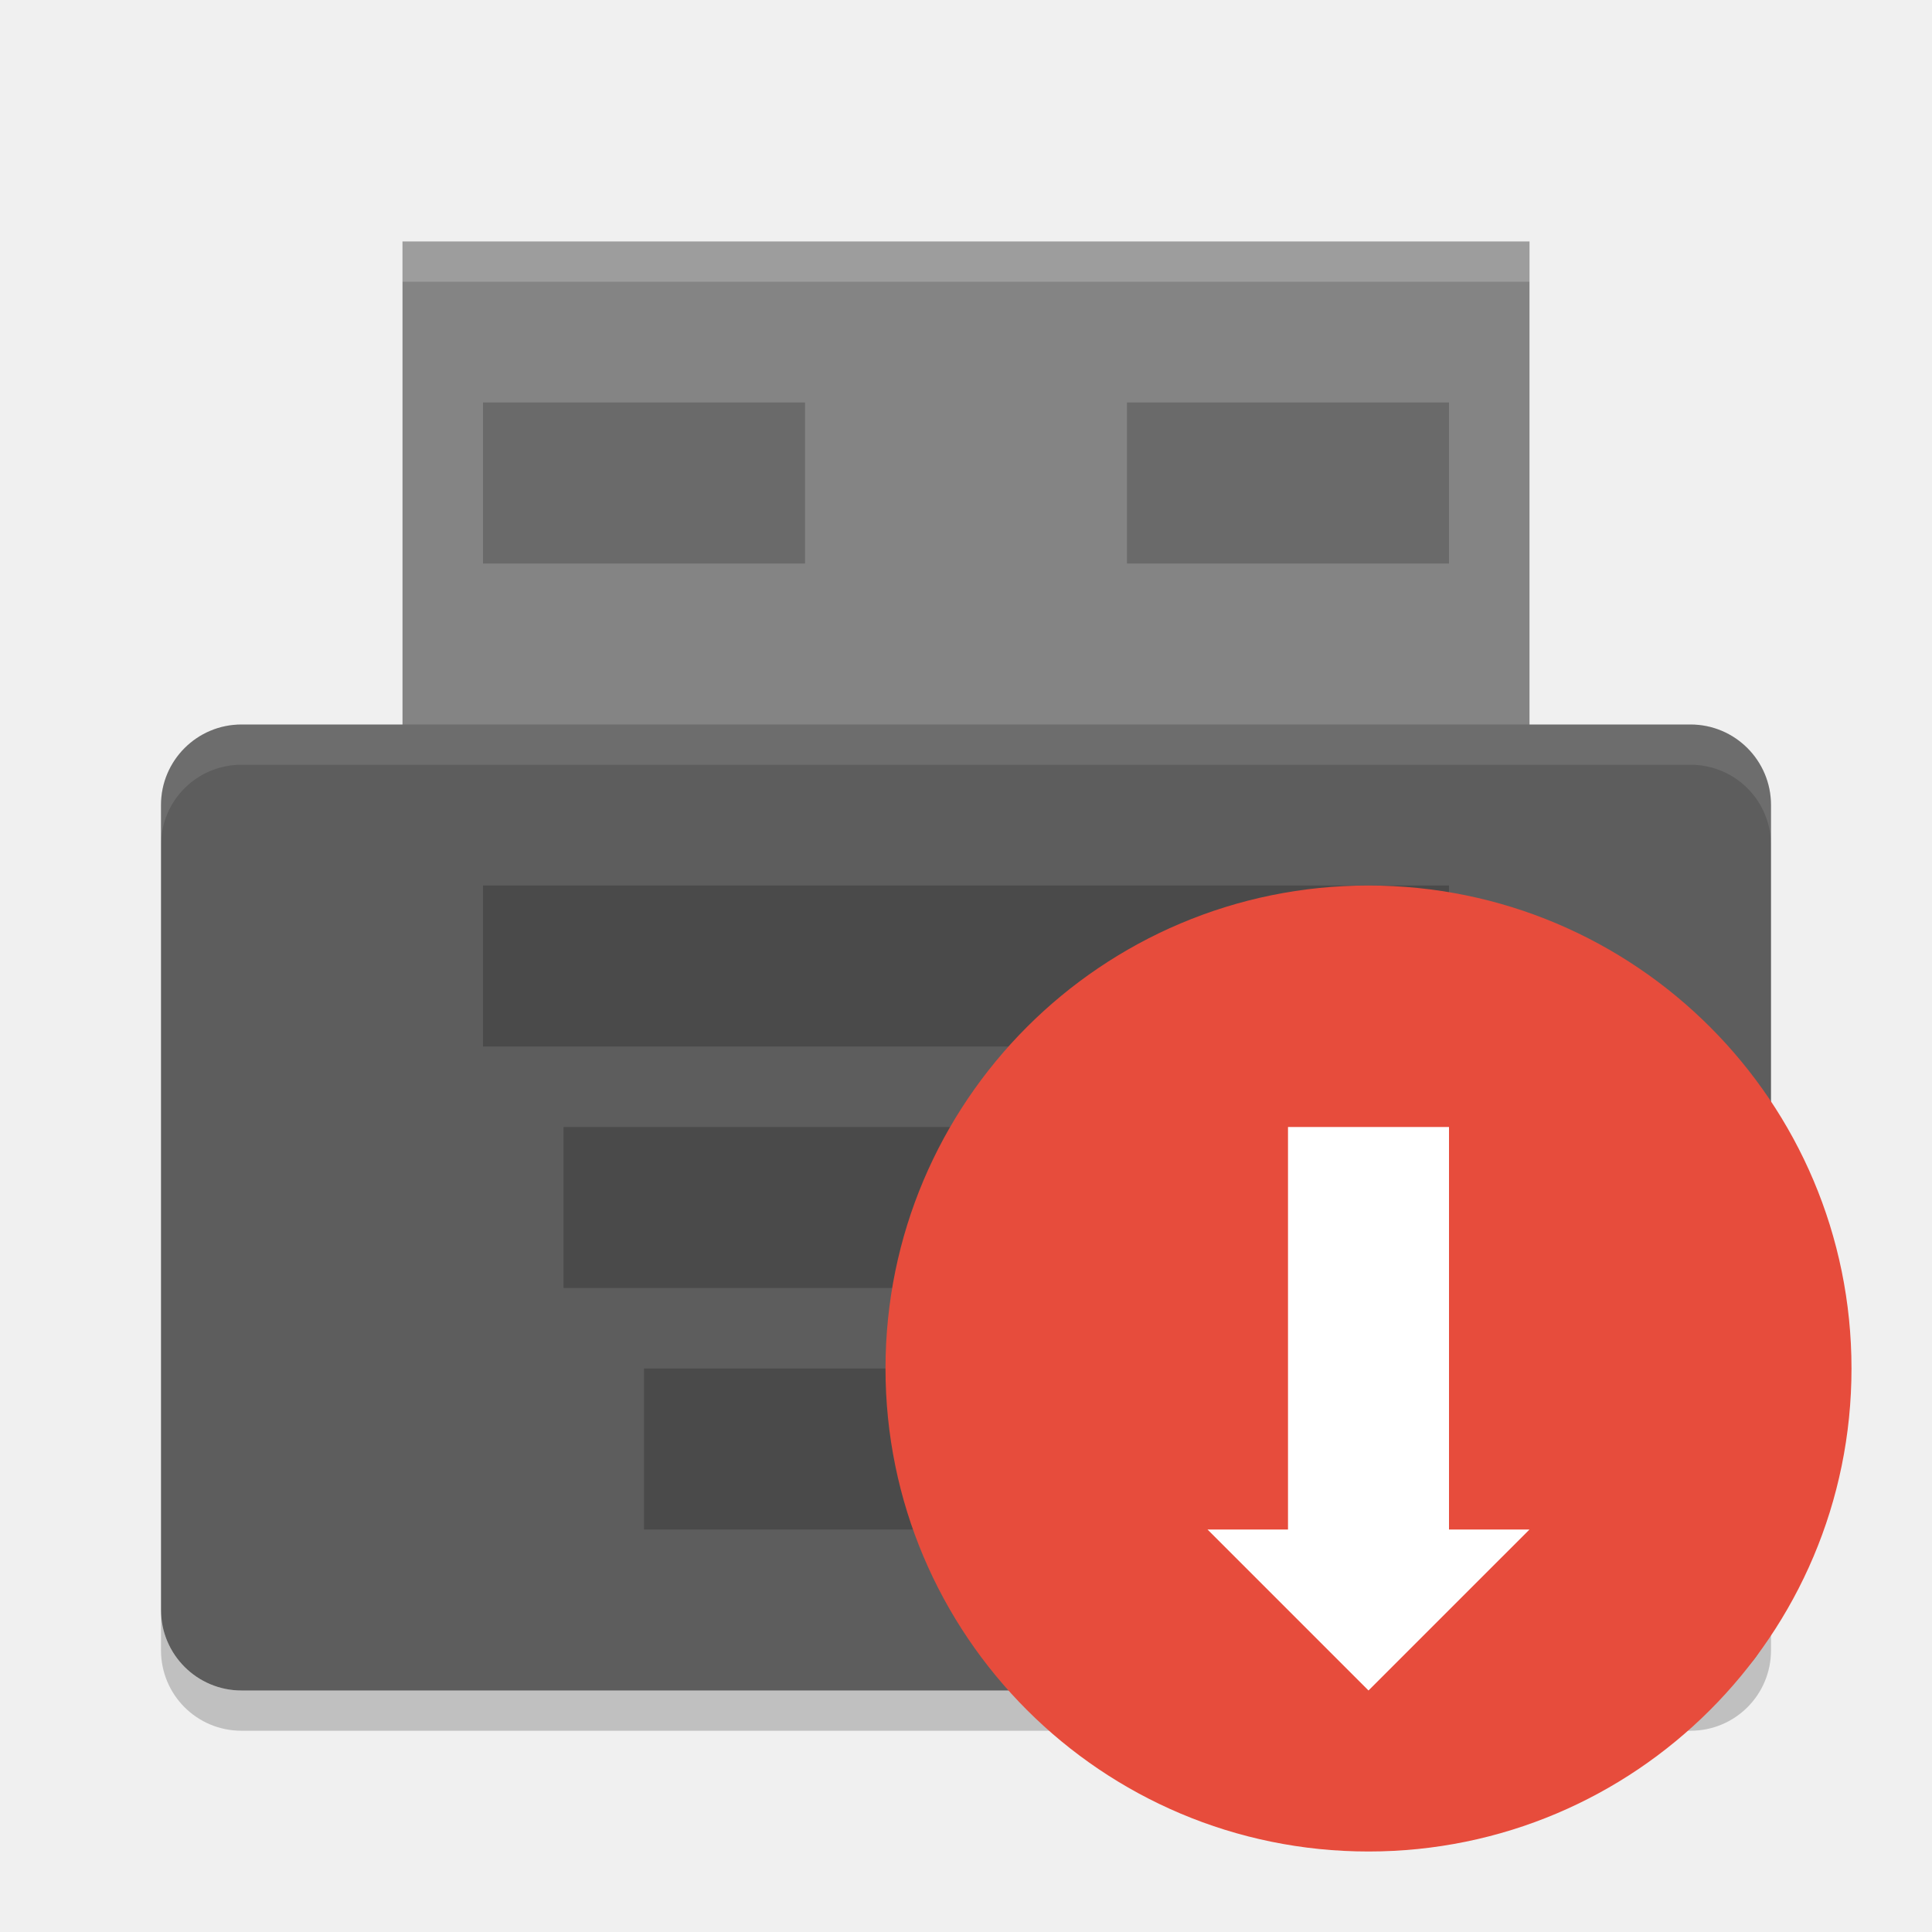
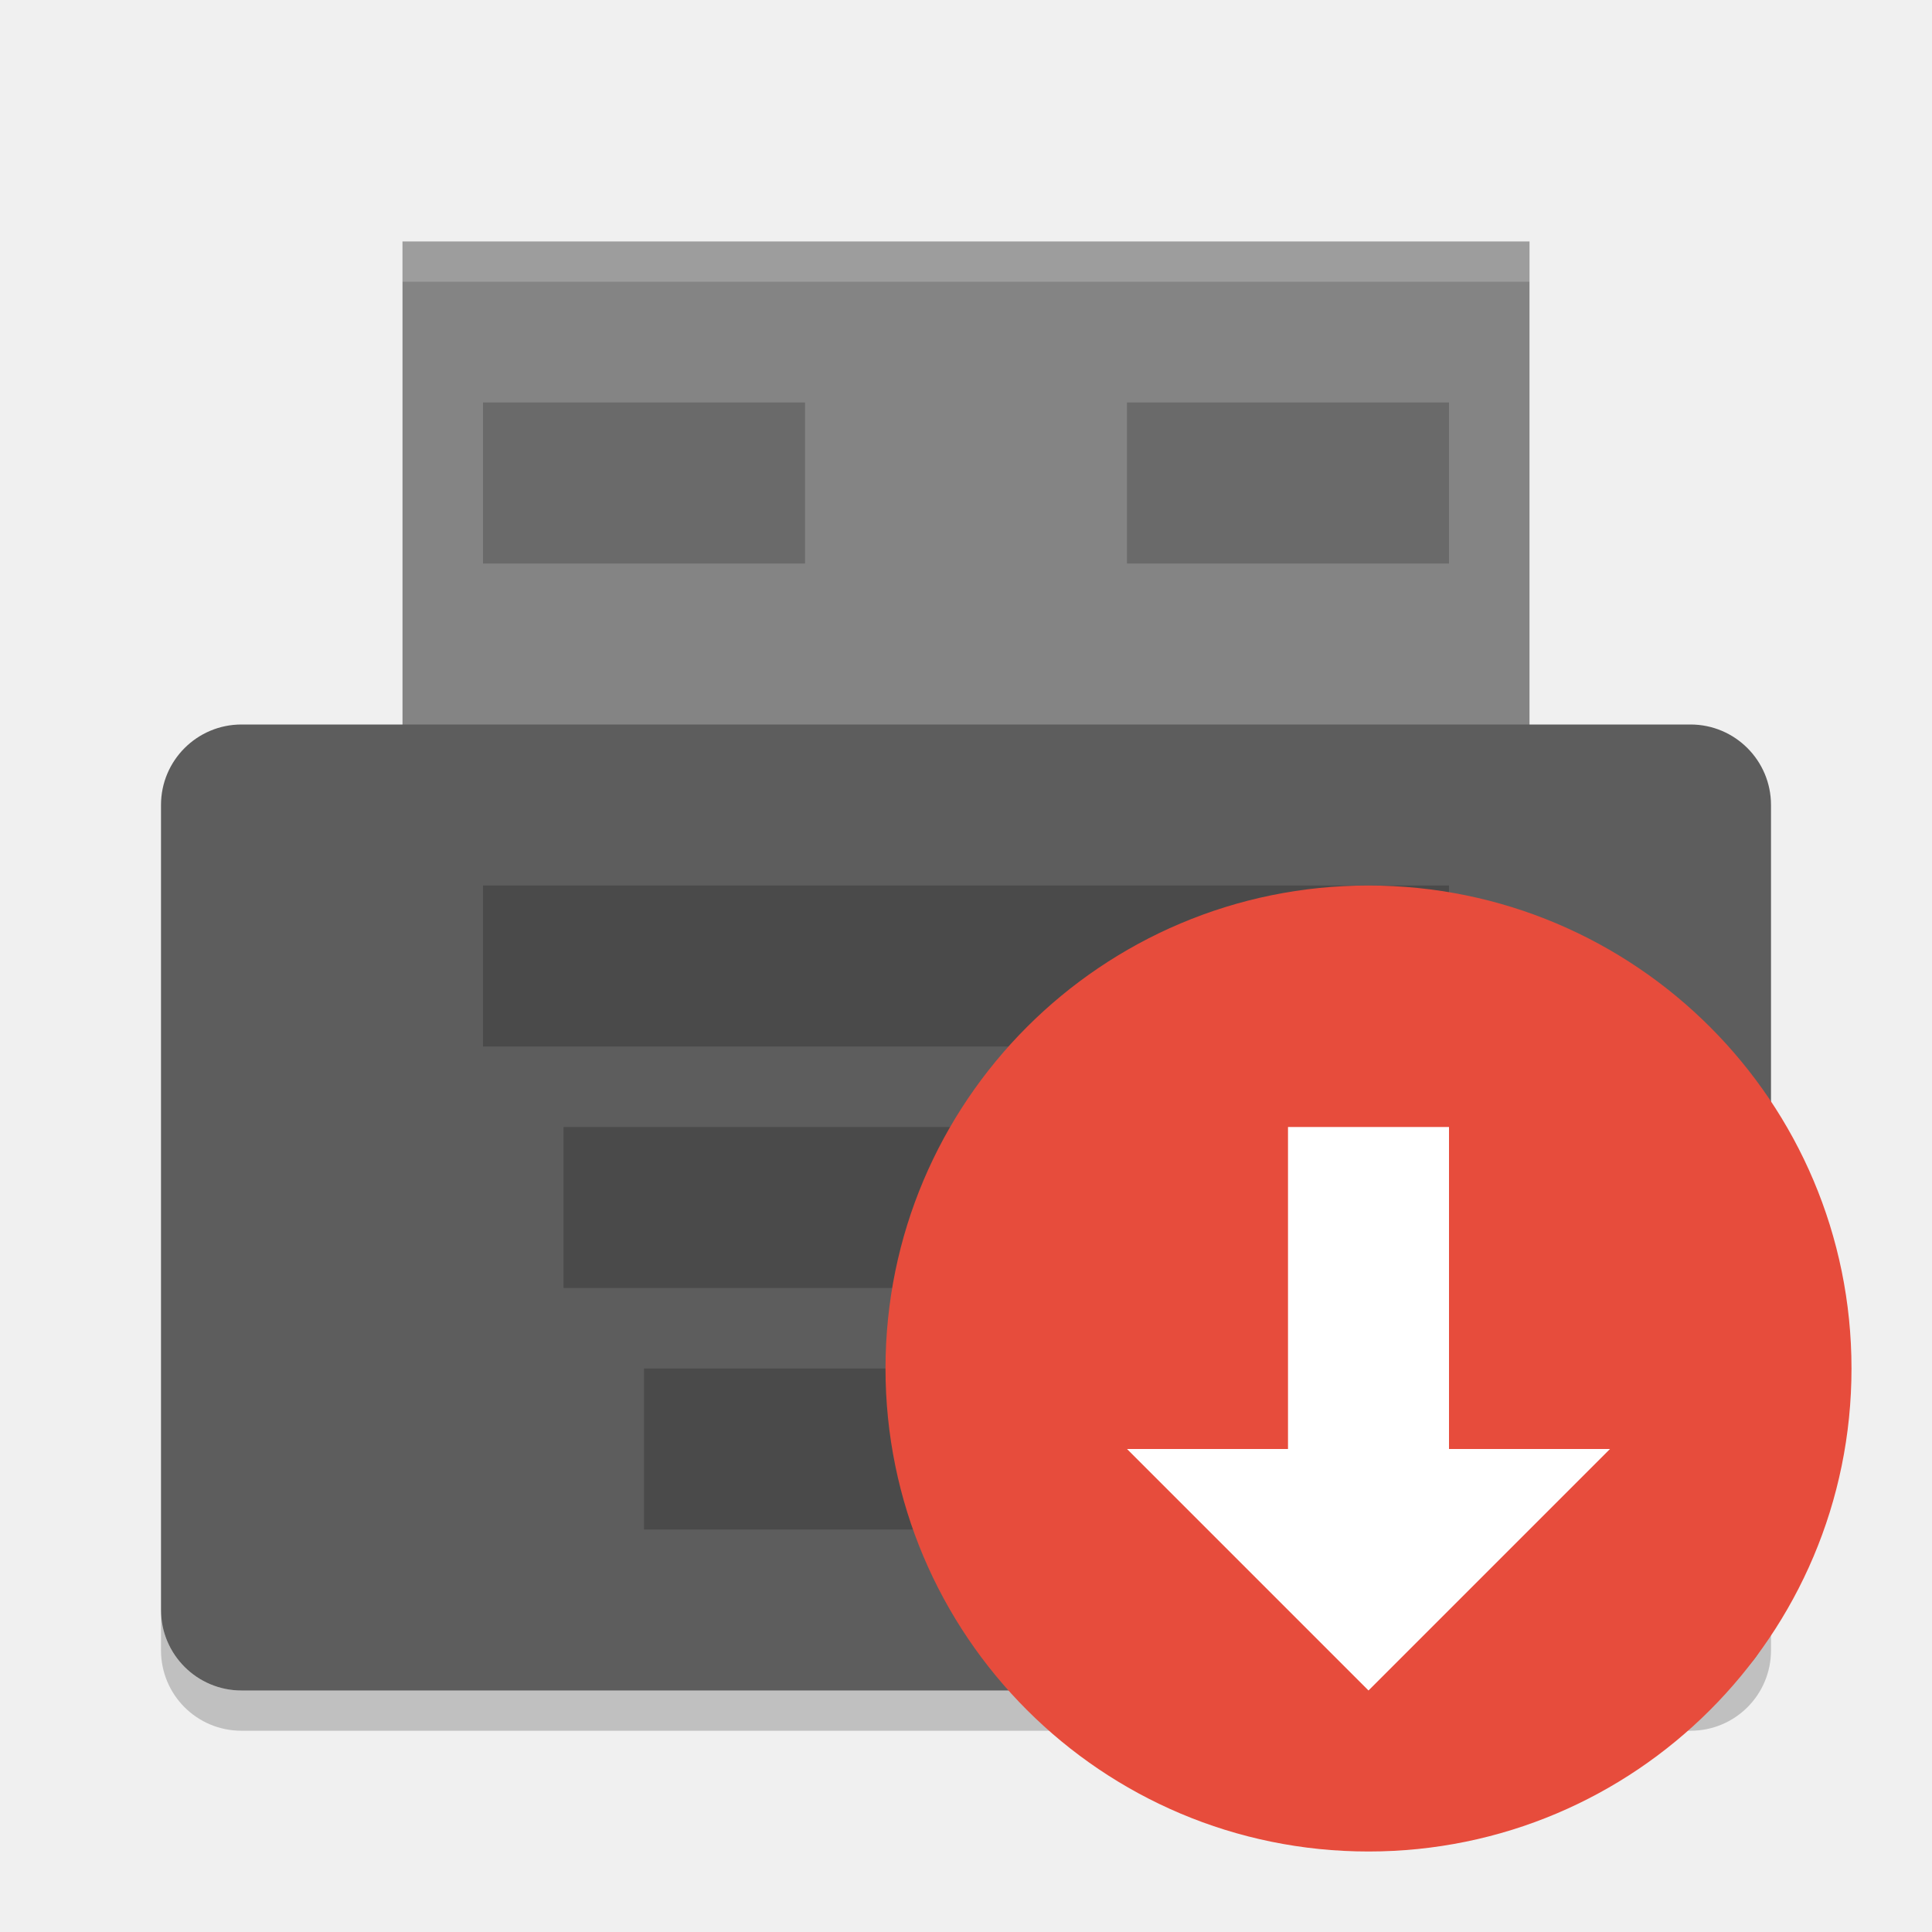
<svg xmlns="http://www.w3.org/2000/svg" height="24" width="24" version="1">
  <g transform="translate(1,1)">
    <g transform="matrix(.93333 0 0 1 -.2 -1)">
      <path fill="#848484" d="m4.5 3h15v7h-15z" />
      <path opacity=".2" d="m4.5 3v0.5h15v-0.5h-15z" fill="#fff" />
    </g>
    <rect rx="1" ry="1" height="12" width="20" y="8" x="1" fill="#5d5d5d" />
    <g opacity=".2" transform="matrix(.5 0 0 .5 -1 -3)">
      <rect opacity="1" height="4" width="24" y="26" x="12" />
      <rect opacity="1" height="4" width="20" y="32" x="14" />
      <rect opacity="1" height="4" width="16" y="38" x="16" />
    </g>
-     <path opacity=".1" d="m2 8c-0.554 0-1 0.446-1 1v0.5c0-0.554 0.446-1 1-1h18c0.554 0 1 0.446 1 1v-0.5c0-0.554-0.446-1-1-1h-18z" fill="#fff" />
    <path opacity=".2" d="m1 19v0.5c0 0.554 0.446 1 1 1h18c0.554 0 1-0.446 1-1v-0.5c0 0.554-0.446 1-1 1h-18c-0.554 0-1-0.446-1-1z" />
    <circle cy="16" cx="16" r="6" fill="#e74c3c" />
-     <path fill="#fff" d="m14 18 2 2 2-2h-1v-5h-2v5z" />
+     <path d="m 13,17 3,3 3,-3 -2,0 0,-4 -2,0 0,4 z" style="fill:#ffffff" />
    <rect opacity=".2" height="2" width="4" y="4" x="5" />
    <rect opacity=".2" height="2" width="4" y="4" x="13" />
  </g>
</svg>
